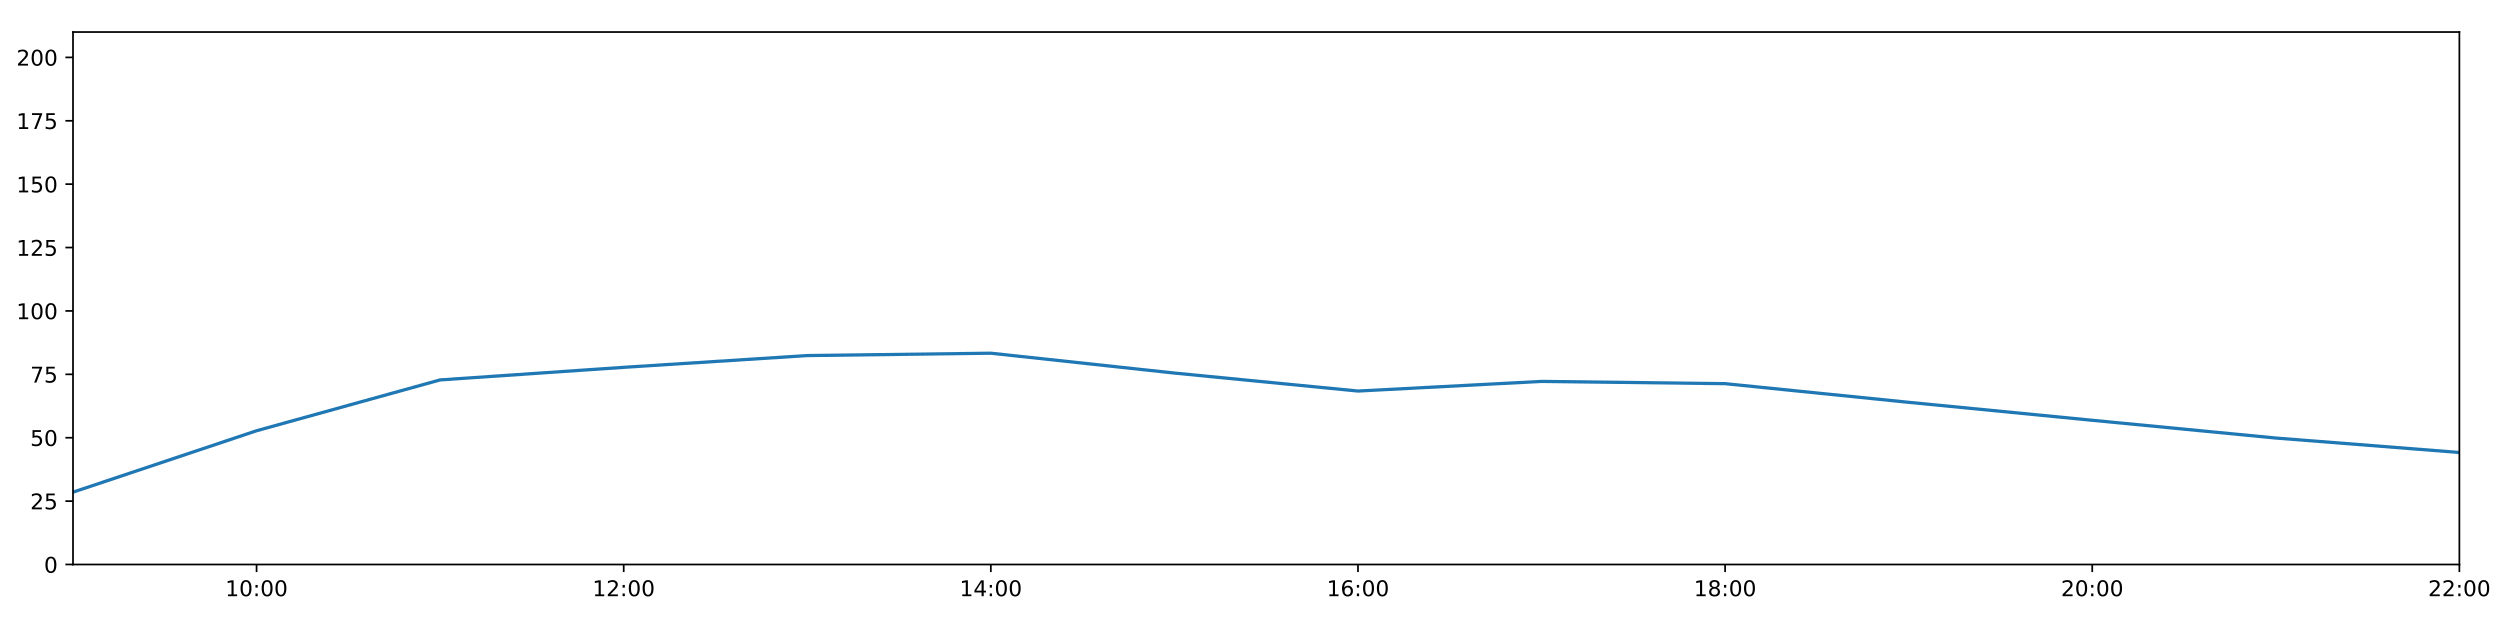
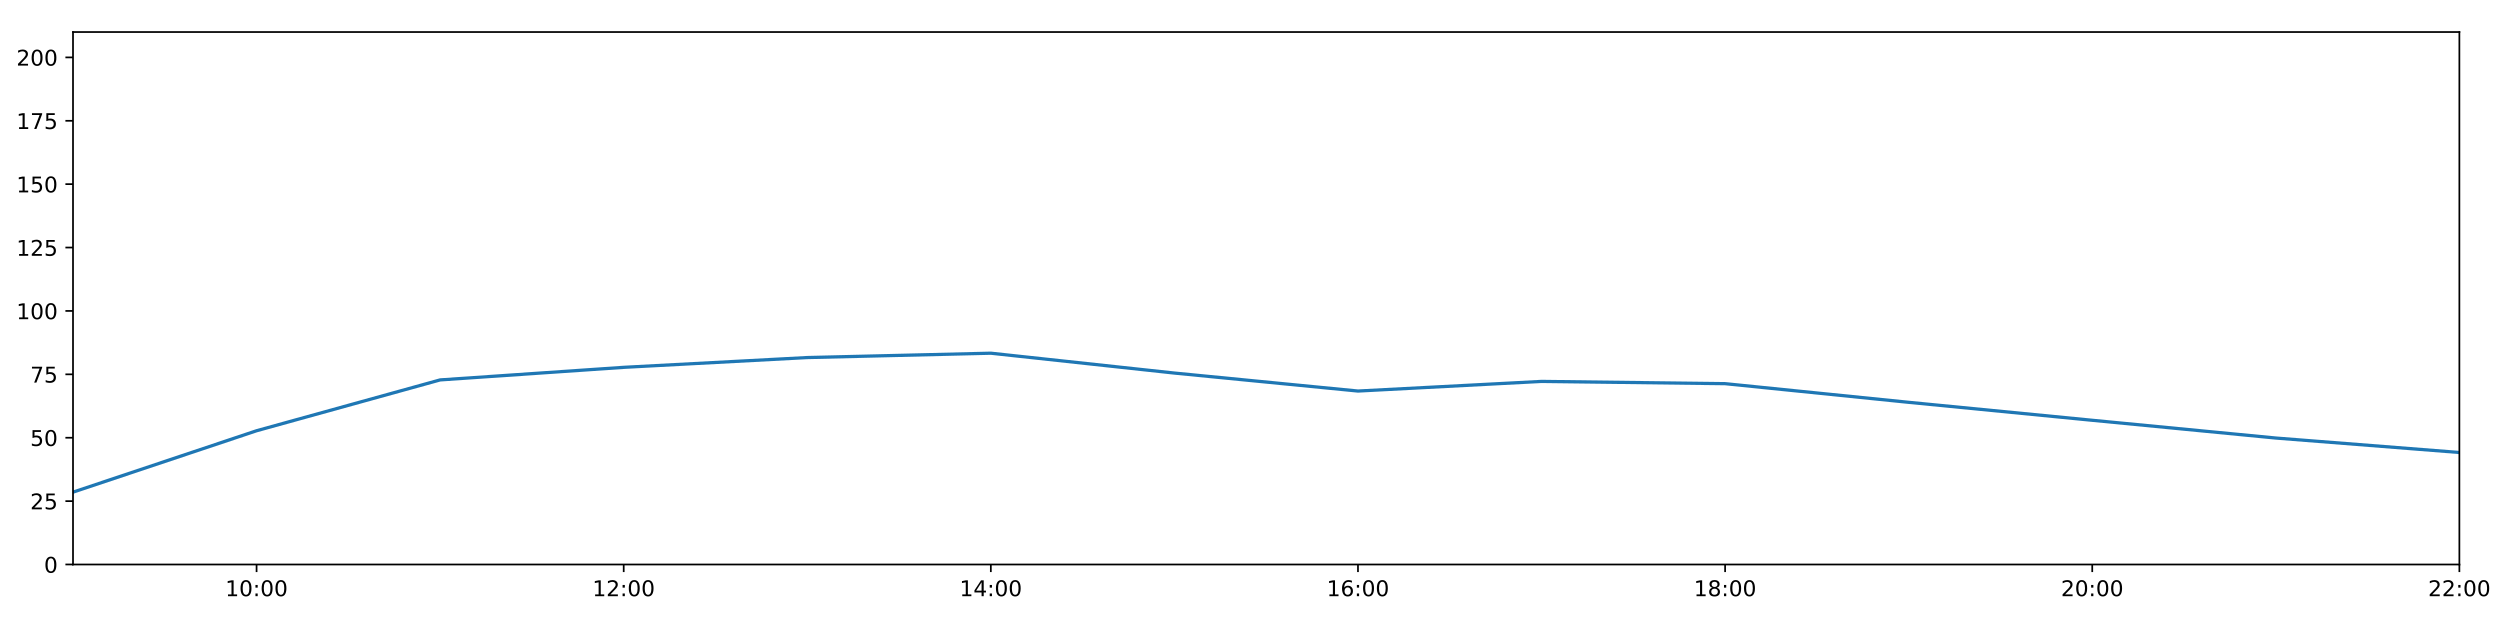
<svg xmlns="http://www.w3.org/2000/svg" xmlns:xlink="http://www.w3.org/1999/xlink" height="288pt" version="1.1" viewBox="0 0 1152 288" width="1152pt">
  <defs>
    <style type="text/css">
*{stroke-linecap:butt;stroke-linejoin:round;}
  </style>
  </defs>
  <g id="figure_1">
    <g id="patch_1">
      <path d="M 0 288  L 1152 288  L 1152 0  L 0 0  z " style="fill:#ffffff;" />
    </g>
    <g id="axes_1">
      <g id="patch_2">
        <path d="M 33.64 260.12  L 1133.28 260.12  L 1133.28 14.76  L 33.64 14.76  z " style="fill:#ffffff;" />
      </g>
      <g id="matplotlib.axis_1">
        <g id="xtick_1">
          <g id="line2d_1">
            <defs>
-               <path d="M 0 0  L 0 3.5  " id="m4918b92383" style="stroke:#000000;stroke-width:0.8;" />
-             </defs>
-             <g>
-               <use style="stroke:#000000;stroke-width:0.8;" x="118.228" xlink:href="#m4918b92383" y="260.12" />
+               <path d="M 0 0  L 0 3.5  " id="m4bfc700a23" style="stroke:#000000;stroke-width:0.8;" />
+             </defs>
+             <g>
+               <use style="stroke:#000000;stroke-width:0.8;" x="118.228" xlink:href="#m4bfc700a23" y="260.12" />
            </g>
          </g>
          <g id="text_1">
            <defs>
              <path d="M 12.406 8.297  L 28.516 8.297  L 28.516 63.922  L 10.984 60.406  L 10.984 69.391  L 28.422 72.906  L 38.281 72.906  L 38.281 8.297  L 54.391 8.297  L 54.391 0  L 12.406 0  z " id="DejaVuSans-49" />
              <path d="M 31.781 66.406  Q 24.172 66.406 20.328 58.906  Q 16.5 51.422 16.5 36.375  Q 16.5 21.391 20.328 13.891  Q 24.172 6.391 31.781 6.391  Q 39.453 6.391 43.281 13.891  Q 47.125 21.391 47.125 36.375  Q 47.125 51.422 43.281 58.906  Q 39.453 66.406 31.781 66.406  z M 31.781 74.219  Q 44.047 74.219 50.516 64.516  Q 56.984 54.828 56.984 36.375  Q 56.984 17.969 50.516 8.266  Q 44.047 -1.422 31.781 -1.422  Q 19.531 -1.422 13.062 8.266  Q 6.594 17.969 6.594 36.375  Q 6.594 54.828 13.062 64.516  Q 19.531 74.219 31.781 74.219  z " id="DejaVuSans-48" />
              <path d="M 11.719 12.406  L 22.016 12.406  L 22.016 0  L 11.719 0  z M 11.719 51.703  L 22.016 51.703  L 22.016 39.312  L 11.719 39.312  z " id="DejaVuSans-58" />
            </defs>
            <g transform="translate(103.8183 274.7184)scale(0.1 -0.1)">
              <use xlink:href="#DejaVuSans-49" />
              <use x="63.623" xlink:href="#DejaVuSans-48" />
              <use x="127.246" xlink:href="#DejaVuSans-58" />
              <use x="160.938" xlink:href="#DejaVuSans-48" />
              <use x="224.561" xlink:href="#DejaVuSans-48" />
            </g>
          </g>
        </g>
        <g id="xtick_2">
          <g id="line2d_2">
            <g>
-               <use style="stroke:#000000;stroke-width:0.8;" x="287.403" xlink:href="#m4918b92383" y="260.12" />
+               <use style="stroke:#000000;stroke-width:0.8;" x="287.403" xlink:href="#m4bfc700a23" y="260.12" />
            </g>
          </g>
          <g id="text_2">
            <defs>
              <path d="M 19.188 8.297  L 53.609 8.297  L 53.609 0  L 7.328 0  L 7.328 8.297  Q 12.938 14.109 22.625 23.891  Q 32.328 33.688 34.812 36.531  Q 39.547 41.844 41.422 45.531  Q 43.312 49.219 43.312 52.781  Q 43.312 58.594 39.234 62.25  Q 35.156 65.922 28.609 65.922  Q 23.969 65.922 18.812 64.312  Q 13.672 62.703 7.812 59.422  L 7.812 69.391  Q 13.766 71.781 18.938 73  Q 24.125 74.219 28.422 74.219  Q 39.75 74.219 46.484 68.547  Q 53.219 62.891 53.219 53.422  Q 53.219 48.922 51.531 44.891  Q 49.859 40.875 45.406 35.406  Q 44.188 33.984 37.641 27.219  Q 31.109 20.453 19.188 8.297  z " id="DejaVuSans-50" />
            </defs>
            <g transform="translate(272.9937 274.7184)scale(0.1 -0.1)">
              <use xlink:href="#DejaVuSans-49" />
              <use x="63.623" xlink:href="#DejaVuSans-50" />
              <use x="127.246" xlink:href="#DejaVuSans-58" />
              <use x="160.938" xlink:href="#DejaVuSans-48" />
              <use x="224.561" xlink:href="#DejaVuSans-48" />
            </g>
          </g>
        </g>
        <g id="xtick_3">
          <g id="line2d_3">
            <g>
-               <use style="stroke:#000000;stroke-width:0.8;" x="456.578" xlink:href="#m4918b92383" y="260.12" />
+               <use style="stroke:#000000;stroke-width:0.8;" x="456.578" xlink:href="#m4bfc700a23" y="260.12" />
            </g>
          </g>
          <g id="text_3">
            <defs>
              <path d="M 37.797 64.312  L 12.891 25.391  L 37.797 25.391  z M 35.203 72.906  L 47.609 72.906  L 47.609 25.391  L 58.016 25.391  L 58.016 17.188  L 47.609 17.188  L 47.609 0  L 37.797 0  L 37.797 17.188  L 4.891 17.188  L 4.891 26.703  z " id="DejaVuSans-52" />
            </defs>
            <g transform="translate(442.1691 274.7184)scale(0.1 -0.1)">
              <use xlink:href="#DejaVuSans-49" />
              <use x="63.623" xlink:href="#DejaVuSans-52" />
              <use x="127.246" xlink:href="#DejaVuSans-58" />
              <use x="160.938" xlink:href="#DejaVuSans-48" />
              <use x="224.561" xlink:href="#DejaVuSans-48" />
            </g>
          </g>
        </g>
        <g id="xtick_4">
          <g id="line2d_4">
            <g>
-               <use style="stroke:#000000;stroke-width:0.8;" x="625.754" xlink:href="#m4918b92383" y="260.12" />
+               <use style="stroke:#000000;stroke-width:0.8;" x="625.754" xlink:href="#m4bfc700a23" y="260.12" />
            </g>
          </g>
          <g id="text_4">
            <defs>
              <path d="M 33.016 40.375  Q 26.375 40.375 22.484 35.828  Q 18.609 31.297 18.609 23.391  Q 18.609 15.531 22.484 10.953  Q 26.375 6.391 33.016 6.391  Q 39.656 6.391 43.531 10.953  Q 47.406 15.531 47.406 23.391  Q 47.406 31.297 43.531 35.828  Q 39.656 40.375 33.016 40.375  z M 52.594 71.297  L 52.594 62.312  Q 48.875 64.062 45.094 64.984  Q 41.312 65.922 37.594 65.922  Q 27.828 65.922 22.672 59.328  Q 17.531 52.734 16.797 39.406  Q 19.672 43.656 24.016 45.922  Q 28.375 48.188 33.594 48.188  Q 44.578 48.188 50.953 41.516  Q 57.328 34.859 57.328 23.391  Q 57.328 12.156 50.688 5.359  Q 44.047 -1.422 33.016 -1.422  Q 20.359 -1.422 13.672 8.266  Q 6.984 17.969 6.984 36.375  Q 6.984 53.656 15.188 63.938  Q 23.391 74.219 37.203 74.219  Q 40.922 74.219 44.703 73.484  Q 48.484 72.75 52.594 71.297  z " id="DejaVuSans-54" />
            </defs>
            <g transform="translate(611.3445 274.7184)scale(0.1 -0.1)">
              <use xlink:href="#DejaVuSans-49" />
              <use x="63.623" xlink:href="#DejaVuSans-54" />
              <use x="127.246" xlink:href="#DejaVuSans-58" />
              <use x="160.938" xlink:href="#DejaVuSans-48" />
              <use x="224.561" xlink:href="#DejaVuSans-48" />
            </g>
          </g>
        </g>
        <g id="xtick_5">
          <g id="line2d_5">
            <g>
-               <use style="stroke:#000000;stroke-width:0.8;" x="794.929" xlink:href="#m4918b92383" y="260.12" />
+               <use style="stroke:#000000;stroke-width:0.8;" x="794.929" xlink:href="#m4bfc700a23" y="260.12" />
            </g>
          </g>
          <g id="text_5">
            <defs>
              <path d="M 31.781 34.625  Q 24.75 34.625 20.719 30.859  Q 16.703 27.094 16.703 20.516  Q 16.703 13.922 20.719 10.156  Q 24.75 6.391 31.781 6.391  Q 38.812 6.391 42.859 10.172  Q 46.922 13.969 46.922 20.516  Q 46.922 27.094 42.891 30.859  Q 38.875 34.625 31.781 34.625  z M 21.922 38.812  Q 15.578 40.375 12.031 44.719  Q 8.5 49.078 8.5 55.328  Q 8.5 64.062 14.719 69.141  Q 20.953 74.219 31.781 74.219  Q 42.672 74.219 48.875 69.141  Q 55.078 64.062 55.078 55.328  Q 55.078 49.078 51.531 44.719  Q 48 40.375 41.703 38.812  Q 48.828 37.156 52.797 32.312  Q 56.781 27.484 56.781 20.516  Q 56.781 9.906 50.312 4.234  Q 43.844 -1.422 31.781 -1.422  Q 19.734 -1.422 13.25 4.234  Q 6.781 9.906 6.781 20.516  Q 6.781 27.484 10.781 32.312  Q 14.797 37.156 21.922 38.812  z M 18.312 54.391  Q 18.312 48.734 21.844 45.562  Q 25.391 42.391 31.781 42.391  Q 38.141 42.391 41.719 45.562  Q 45.312 48.734 45.312 54.391  Q 45.312 60.062 41.719 63.234  Q 38.141 66.406 31.781 66.406  Q 25.391 66.406 21.844 63.234  Q 18.312 60.062 18.312 54.391  z " id="DejaVuSans-56" />
            </defs>
            <g transform="translate(780.5199 274.7184)scale(0.1 -0.1)">
              <use xlink:href="#DejaVuSans-49" />
              <use x="63.623" xlink:href="#DejaVuSans-56" />
              <use x="127.246" xlink:href="#DejaVuSans-58" />
              <use x="160.938" xlink:href="#DejaVuSans-48" />
              <use x="224.561" xlink:href="#DejaVuSans-48" />
            </g>
          </g>
        </g>
        <g id="xtick_6">
          <g id="line2d_6">
            <g>
-               <use style="stroke:#000000;stroke-width:0.8;" x="964.105" xlink:href="#m4918b92383" y="260.12" />
+               <use style="stroke:#000000;stroke-width:0.8;" x="964.105" xlink:href="#m4bfc700a23" y="260.12" />
            </g>
          </g>
          <g id="text_6">
            <g transform="translate(949.6952 274.7184)scale(0.1 -0.1)">
              <use xlink:href="#DejaVuSans-50" />
              <use x="63.623" xlink:href="#DejaVuSans-48" />
              <use x="127.246" xlink:href="#DejaVuSans-58" />
              <use x="160.938" xlink:href="#DejaVuSans-48" />
              <use x="224.561" xlink:href="#DejaVuSans-48" />
            </g>
          </g>
        </g>
        <g id="xtick_7">
          <g id="line2d_7">
            <g>
-               <use style="stroke:#000000;stroke-width:0.8;" x="1133.28" xlink:href="#m4918b92383" y="260.12" />
+               <use style="stroke:#000000;stroke-width:0.8;" x="1133.28" xlink:href="#m4bfc700a23" y="260.12" />
            </g>
          </g>
          <g id="text_7">
            <g transform="translate(1118.871 274.7184)scale(0.1 -0.1)">
              <use xlink:href="#DejaVuSans-50" />
              <use x="63.623" xlink:href="#DejaVuSans-50" />
              <use x="127.246" xlink:href="#DejaVuSans-58" />
              <use x="160.938" xlink:href="#DejaVuSans-48" />
              <use x="224.561" xlink:href="#DejaVuSans-48" />
            </g>
          </g>
        </g>
      </g>
      <g id="matplotlib.axis_2">
        <g id="ytick_1">
          <g id="line2d_8">
            <defs>
-               <path d="M 0 0  L -3.5 0  " id="m63733552e1" style="stroke:#000000;stroke-width:0.8;" />
-             </defs>
-             <g>
-               <use style="stroke:#000000;stroke-width:0.8;" x="33.64" xlink:href="#m63733552e1" y="260.12" />
+               <path d="M 0 0  L -3.5 0  " id="m9dedf3435b" style="stroke:#000000;stroke-width:0.8;" />
+             </defs>
+             <g>
+               <use style="stroke:#000000;stroke-width:0.8;" x="33.64" xlink:href="#m9dedf3435b" y="260.12" />
            </g>
          </g>
          <g id="text_8">
            <g transform="translate(20.2775 263.9192)scale(0.1 -0.1)">
              <use xlink:href="#DejaVuSans-48" />
            </g>
          </g>
        </g>
        <g id="ytick_2">
          <g id="line2d_9">
            <g>
-               <use style="stroke:#000000;stroke-width:0.8;" x="33.64" xlink:href="#m63733552e1" y="230.91" />
+               <use style="stroke:#000000;stroke-width:0.8;" x="33.64" xlink:href="#m9dedf3435b" y="230.91" />
            </g>
          </g>
          <g id="text_9">
            <defs>
              <path d="M 10.797 72.906  L 49.516 72.906  L 49.516 64.594  L 19.828 64.594  L 19.828 46.734  Q 21.969 47.469 24.109 47.828  Q 26.266 48.188 28.422 48.188  Q 40.625 48.188 47.75 41.5  Q 54.891 34.812 54.891 23.391  Q 54.891 11.625 47.562 5.094  Q 40.234 -1.422 26.906 -1.422  Q 22.312 -1.422 17.547 -0.641  Q 12.797 0.141 7.719 1.703  L 7.719 11.625  Q 12.109 9.234 16.797 8.062  Q 21.484 6.891 26.703 6.891  Q 35.156 6.891 40.078 11.328  Q 45.016 15.766 45.016 23.391  Q 45.016 31 40.078 35.438  Q 35.156 39.891 26.703 39.891  Q 22.75 39.891 18.812 39.016  Q 14.891 38.141 10.797 36.281  z " id="DejaVuSans-53" />
            </defs>
            <g transform="translate(13.915 234.7097)scale(0.1 -0.1)">
              <use xlink:href="#DejaVuSans-50" />
              <use x="63.623" xlink:href="#DejaVuSans-53" />
            </g>
          </g>
        </g>
        <g id="ytick_3">
          <g id="line2d_10">
            <g>
-               <use style="stroke:#000000;stroke-width:0.8;" x="33.64" xlink:href="#m63733552e1" y="201.701" />
+               <use style="stroke:#000000;stroke-width:0.8;" x="33.64" xlink:href="#m9dedf3435b" y="201.701" />
            </g>
          </g>
          <g id="text_10">
            <g transform="translate(13.915 205.5002)scale(0.1 -0.1)">
              <use xlink:href="#DejaVuSans-53" />
              <use x="63.623" xlink:href="#DejaVuSans-48" />
            </g>
          </g>
        </g>
        <g id="ytick_4">
          <g id="line2d_11">
            <g>
-               <use style="stroke:#000000;stroke-width:0.8;" x="33.64" xlink:href="#m63733552e1" y="172.491" />
+               <use style="stroke:#000000;stroke-width:0.8;" x="33.64" xlink:href="#m9dedf3435b" y="172.491" />
            </g>
          </g>
          <g id="text_11">
            <defs>
              <path d="M 8.203 72.906  L 55.078 72.906  L 55.078 68.703  L 28.609 0  L 18.312 0  L 43.219 64.594  L 8.203 64.594  z " id="DejaVuSans-55" />
            </defs>
            <g transform="translate(13.915 176.2906)scale(0.1 -0.1)">
              <use xlink:href="#DejaVuSans-55" />
              <use x="63.623" xlink:href="#DejaVuSans-53" />
            </g>
          </g>
        </g>
        <g id="ytick_5">
          <g id="line2d_12">
            <g>
-               <use style="stroke:#000000;stroke-width:0.8;" x="33.64" xlink:href="#m63733552e1" y="143.282" />
+               <use style="stroke:#000000;stroke-width:0.8;" x="33.64" xlink:href="#m9dedf3435b" y="143.282" />
            </g>
          </g>
          <g id="text_12">
            <g transform="translate(7.5525 147.0811)scale(0.1 -0.1)">
              <use xlink:href="#DejaVuSans-49" />
              <use x="63.623" xlink:href="#DejaVuSans-48" />
              <use x="127.246" xlink:href="#DejaVuSans-48" />
            </g>
          </g>
        </g>
        <g id="ytick_6">
          <g id="line2d_13">
            <g>
-               <use style="stroke:#000000;stroke-width:0.8;" x="33.64" xlink:href="#m63733552e1" y="114.072" />
+               <use style="stroke:#000000;stroke-width:0.8;" x="33.64" xlink:href="#m9dedf3435b" y="114.072" />
            </g>
          </g>
          <g id="text_13">
            <g transform="translate(7.5525 117.8716)scale(0.1 -0.1)">
              <use xlink:href="#DejaVuSans-49" />
              <use x="63.623" xlink:href="#DejaVuSans-50" />
              <use x="127.246" xlink:href="#DejaVuSans-53" />
            </g>
          </g>
        </g>
        <g id="ytick_7">
          <g id="line2d_14">
            <g>
-               <use style="stroke:#000000;stroke-width:0.8;" x="33.64" xlink:href="#m63733552e1" y="84.863" />
+               <use style="stroke:#000000;stroke-width:0.8;" x="33.64" xlink:href="#m9dedf3435b" y="84.863" />
            </g>
          </g>
          <g id="text_14">
            <g transform="translate(7.5525 88.66208)scale(0.1 -0.1)">
              <use xlink:href="#DejaVuSans-49" />
              <use x="63.623" xlink:href="#DejaVuSans-53" />
              <use x="127.246" xlink:href="#DejaVuSans-48" />
            </g>
          </g>
        </g>
        <g id="ytick_8">
          <g id="line2d_15">
            <g>
-               <use style="stroke:#000000;stroke-width:0.8;" x="33.64" xlink:href="#m63733552e1" y="55.653" />
+               <use style="stroke:#000000;stroke-width:0.8;" x="33.64" xlink:href="#m9dedf3435b" y="55.653" />
            </g>
          </g>
          <g id="text_15">
            <g transform="translate(7.5525 59.45255)scale(0.1 -0.1)">
              <use xlink:href="#DejaVuSans-49" />
              <use x="63.623" xlink:href="#DejaVuSans-55" />
              <use x="127.246" xlink:href="#DejaVuSans-53" />
            </g>
          </g>
        </g>
        <g id="ytick_9">
          <g id="line2d_16">
            <g>
-               <use style="stroke:#000000;stroke-width:0.8;" x="33.64" xlink:href="#m63733552e1" y="26.444" />
+               <use style="stroke:#000000;stroke-width:0.8;" x="33.64" xlink:href="#m9dedf3435b" y="26.444" />
            </g>
          </g>
          <g id="text_16">
            <g transform="translate(7.5525 30.24303)scale(0.1 -0.1)">
              <use xlink:href="#DejaVuSans-50" />
              <use x="63.623" xlink:href="#DejaVuSans-48" />
              <use x="127.246" xlink:href="#DejaVuSans-48" />
            </g>
          </g>
        </g>
      </g>
      <g id="line2d_17">
-         <path clip-path="url(#p1986e071ff)" d="M 33.64 226.782  L 118.228 198.488  L 202.815 175.062  L 287.403 169.268  L 371.991 163.845  L 456.578 162.755  L 541.166 171.907  L 625.754 180.192  L 710.342 175.753  L 794.929 176.793  L 879.517 185.39  L 964.105 193.668  L 1048.692 201.847  L 1133.28 208.508  " style="fill:none;stroke:#1f77b4;stroke-linecap:square;stroke-width:1.5;" />
+         <path clip-path="url(#pfe314a1371)" d="M 33.64 226.782  L 118.228 198.488  L 202.815 175.062  L 287.403 169.268  L 371.991 164.762  L 456.578 162.755  L 541.166 171.907  L 625.754 180.192  L 710.342 175.753  L 794.929 176.793  L 879.517 185.39  L 964.105 193.668  L 1048.692 201.847  L 1133.28 208.508  " style="fill:none;stroke:#1f77b4;stroke-linecap:square;stroke-width:1.5;" />
      </g>
      <g id="patch_3">
        <path d="M 33.64 260.12  L 33.64 14.76  " style="fill:none;stroke:#000000;stroke-linecap:square;stroke-linejoin:miter;stroke-width:0.8;" />
      </g>
      <g id="patch_4">
        <path d="M 1133.28 260.12  L 1133.28 14.76  " style="fill:none;stroke:#000000;stroke-linecap:square;stroke-linejoin:miter;stroke-width:0.8;" />
      </g>
      <g id="patch_5">
        <path d="M 33.64 260.12  L 1133.28 260.12  " style="fill:none;stroke:#000000;stroke-linecap:square;stroke-linejoin:miter;stroke-width:0.8;" />
      </g>
      <g id="patch_6">
        <path d="M 33.64 14.76  L 1133.28 14.76  " style="fill:none;stroke:#000000;stroke-linecap:square;stroke-linejoin:miter;stroke-width:0.8;" />
      </g>
    </g>
  </g>
  <defs>
-     <clipPath id="p1986e071ff">
+     <clipPath id="pfe314a1371">
      <rect height="245.36" width="1099.64" x="33.64" y="14.76" />
    </clipPath>
  </defs>
</svg>
